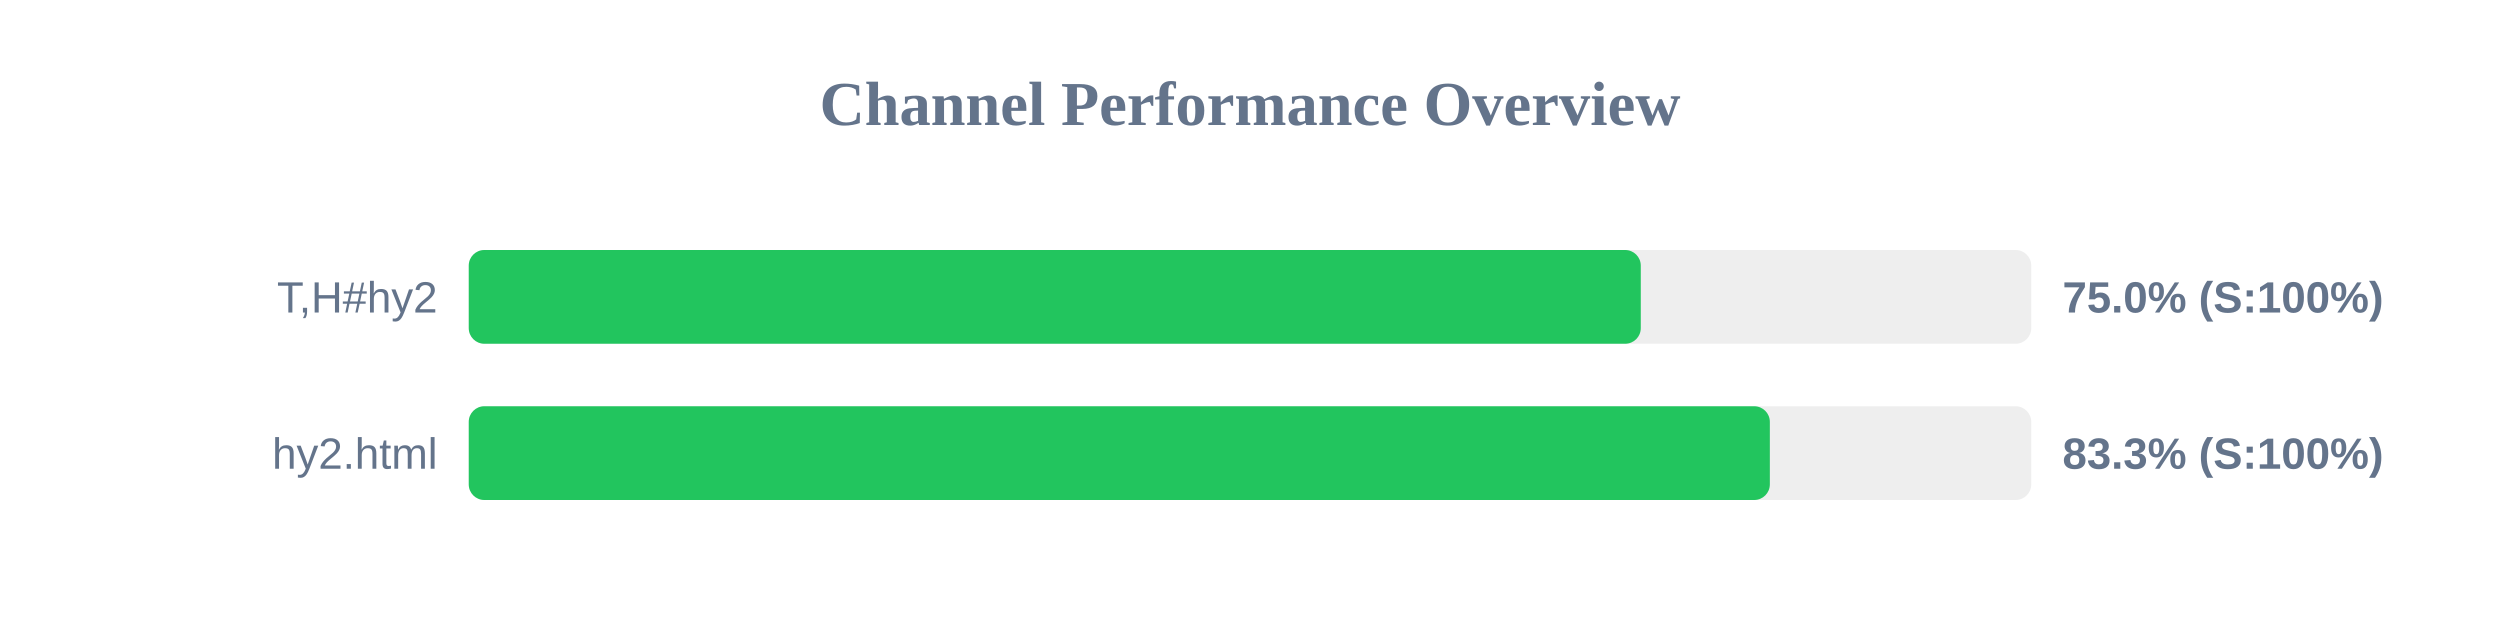
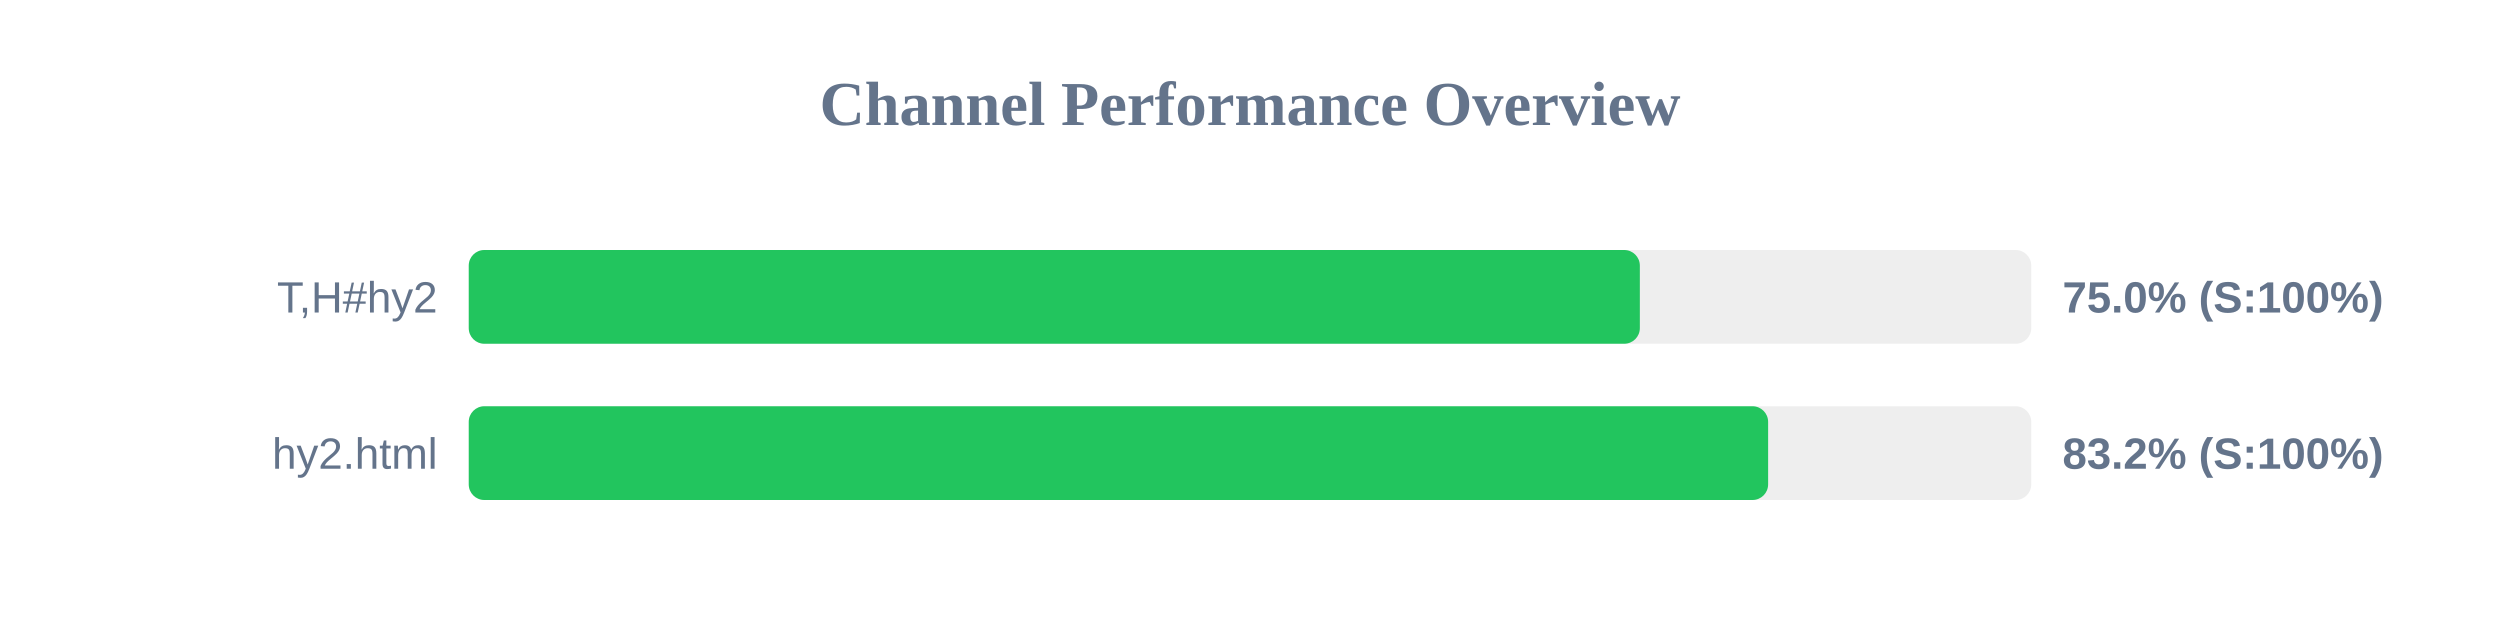
<svg xmlns="http://www.w3.org/2000/svg" width="800" height="200" version="1.1">
  <style>
        .row { font: 14px Arial; fill: #64748b; }
        .score { font: bold 14px Arial; fill: #64748b; }
    </style>
  <text x="400" y="40" text-anchor="middle" font-size="20px" font-weight="bold" fill="#64748b">Channel Performance Overview</text>
  <rect x="150" y="80" width="500" height="30" fill="#eee" rx="5" />
-   <rect x="150" y="80" width="375.05" height="30" fill="#22c55e" rx="5" />
+   <rect x="150" y="80" width="374.75" height="30" fill="#22c55e" rx="5" />
  <text x="140" y="100" text-anchor="end" class="row">T,H#hy2</text>
  <text x="660" y="100" text-anchor="start" class="score">75.0% (S:100%)</text>
  <rect x="150" y="130" width="500" height="30" fill="#eee" rx="5" />
-   <rect x="150" y="130" width="416.35" height="30" fill="#22c55e" rx="5" />
+   <rect x="150" y="130" width="415.8" height="30" fill="#22c55e" rx="5" />
  <text x="140" y="150" text-anchor="end" class="row">hy2.html</text>
-   <text x="660" y="150" text-anchor="start" class="score">83.3% (S:100%)</text>
+   <text x="660" y="150" text-anchor="start" class="score">83.2% (S:100%)</text>
</svg>
